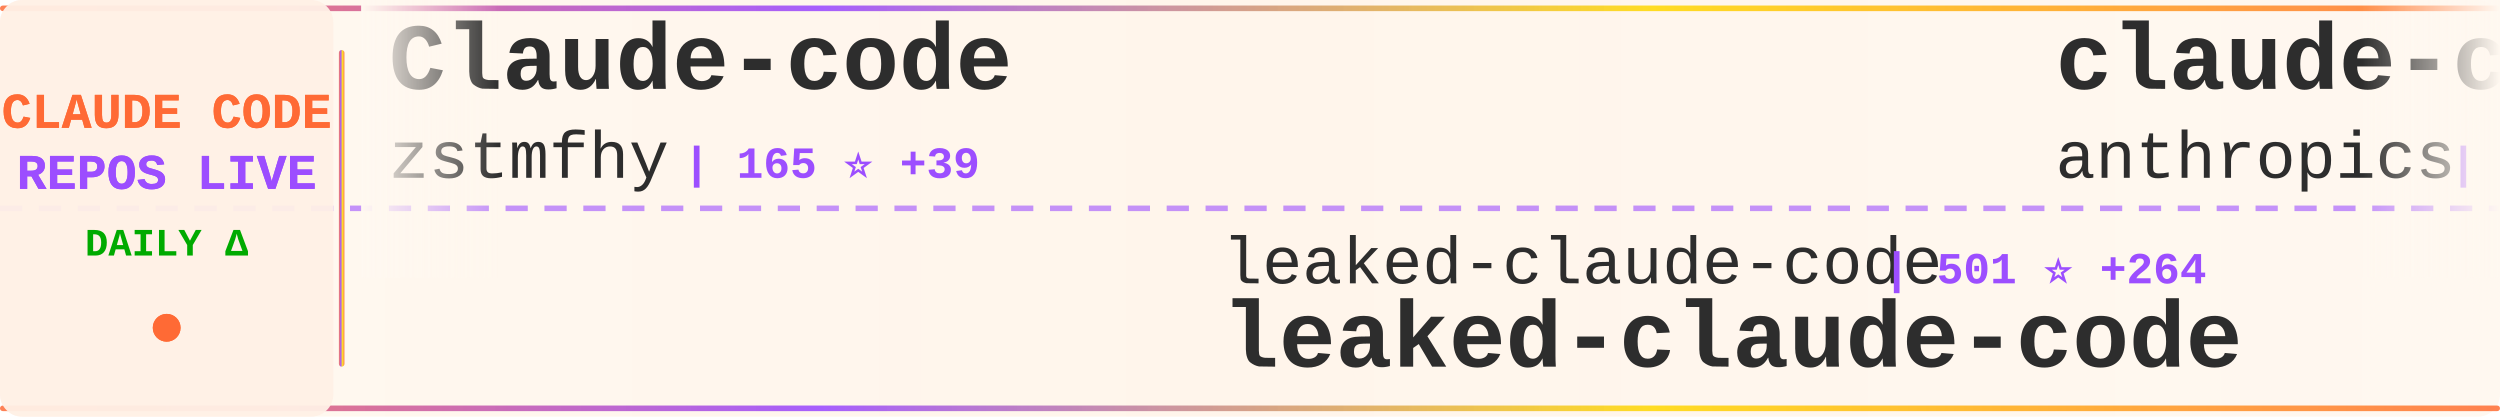
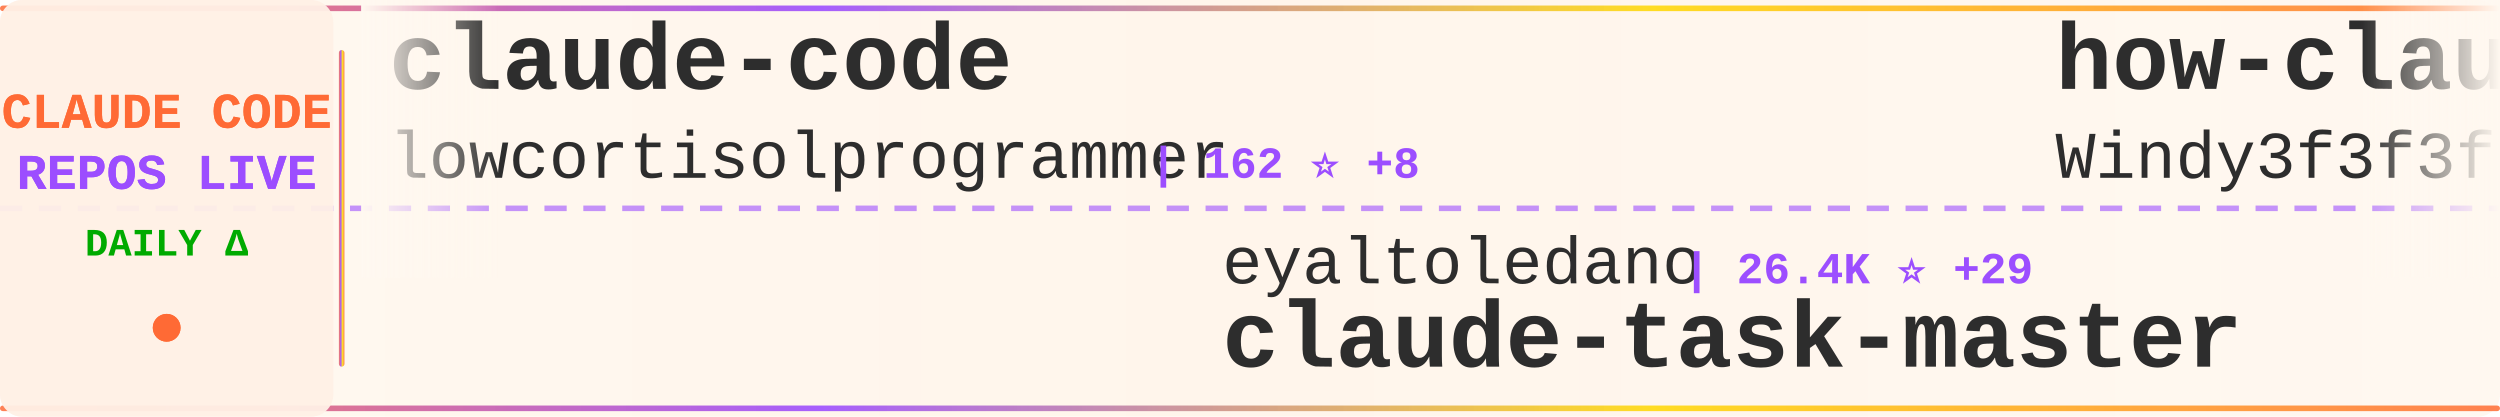
<svg xmlns="http://www.w3.org/2000/svg" width="900" height="150">
  <defs>
    <linearGradient id="tickerBg" x1="0%" y1="0%" x2="100%" y2="0%">
      <stop offset="0%" style="stop-color:#fff8f0;stop-opacity:0.98" />
      <stop offset="50%" style="stop-color:#fff5eb;stop-opacity:1" />
      <stop offset="100%" style="stop-color:#fff8f0;stop-opacity:0.98" />
    </linearGradient>
    <linearGradient id="borderGrad" x1="0%" y1="0%" x2="100%" y2="0%">
      <stop offset="0%" style="stop-color:#FF6B35;stop-opacity:0.85">
        <animate attributeName="stop-opacity" values="0.85;1;0.85" dur="2s" repeatCount="indefinite" />
      </stop>
      <stop offset="33%" style="stop-color:#9C4EFF;stop-opacity:0.9">
        <animate attributeName="stop-opacity" values="0.9;1;0.9" dur="2.2s" repeatCount="indefinite" />
      </stop>
      <stop offset="66%" style="stop-color:#FFD700;stop-opacity:0.85">
        <animate attributeName="stop-opacity" values="0.85;1;0.85" dur="1.8s" repeatCount="indefinite" />
      </stop>
      <stop offset="100%" style="stop-color:#FF6B35;stop-opacity:0.85">
        <animate attributeName="stop-opacity" values="0.85;1;0.85" dur="2s" repeatCount="indefinite" />
      </stop>
    </linearGradient>
    <filter id="textGlow">
      <feGaussianBlur stdDeviation="0.15" result="coloredBlur" />
      <feMerge>
        <feMergeNode in="coloredBlur" />
        <feMergeNode in="SourceGraphic" />
      </feMerge>
    </filter>
    <filter id="metricGlow">
      <feGaussianBlur stdDeviation="0.2" result="coloredBlur" />
      <feMerge>
        <feMergeNode in="coloredBlur" />
        <feMergeNode in="SourceGraphic" />
      </feMerge>
    </filter>
    <linearGradient id="leftFade" x1="0%" y1="0%" x2="100%" y2="0%">
      <stop offset="0%" style="stop-color:#fff8f0;stop-opacity:1" />
      <stop offset="100%" style="stop-color:#fff8f0;stop-opacity:0" />
    </linearGradient>
    <linearGradient id="rightFade" x1="0%" y1="0%" x2="100%" y2="0%">
      <stop offset="0%" style="stop-color:#fff8f0;stop-opacity:0" />
      <stop offset="100%" style="stop-color:#fff8f0;stop-opacity:1" />
    </linearGradient>
  </defs>
  <rect width="900" height="150" fill="url(#tickerBg)" rx="8" />
  <rect x="0" y="2" width="900" height="2" fill="url(#borderGrad)" rx="1" />
  <rect x="0" y="146" width="900" height="2" fill="url(#borderGrad)" rx="1" />
  <line x1="0" y1="75" x2="900" y2="75" stroke="#9C4EFF" stroke-width="2" stroke-dasharray="8 6" opacity="0.6" />
  <rect x="0" y="0" width="120" height="150" fill="#fff0e6" opacity="0.95" rx="8" />
  <text x="60" y="46" font-family="'Courier New', monospace" font-size="18" font-weight="bold" fill="#FF6B35" text-anchor="middle" filter="url(#textGlow)">
    CLAUDE CODE
  </text>
  <text x="60" y="68" font-family="'Courier New', monospace" font-size="18" font-weight="bold" fill="#9C4EFF" text-anchor="middle" filter="url(#textGlow)">
    REPOS LIVE
  </text>
  <text x="60" y="92" font-family="'Courier New', monospace" font-size="14" font-weight="bold" fill="#00aa00" text-anchor="middle">
    DAILY Δ
  </text>
  <circle cx="60" cy="118" r="5" fill="#FF6B35" filter="url(#metricGlow)">
    <animate attributeName="r" values="4;6;4" dur="1.5s" repeatCount="indefinite" />
    <animate attributeName="opacity" values="0.6;1;0.6" dur="1.5s" repeatCount="indefinite" />
  </circle>
  <rect x="122" y="18" width="2" height="114" fill="url(#borderGrad)" rx="1" />
  <clipPath id="tickerClip">
    <rect x="130" y="0" width="770" height="150" />
  </clipPath>
  <g clip-path="url(#tickerClip)">
    <g id="tickerItems">
      <animateTransform attributeName="transform" attributeType="XML" type="translate" from="0 0" to="-3000 0" dur="54s" repeatCount="indefinite" />
      <g transform="translate(0, 0)">
-         <text x="140" y="32" font-family="'Courier New', monospace" font-size="34" font-weight="bold" fill="#2d2d2d">Claude-code</text>
-         <text x="140" y="64" font-family="'Courier New', monospace" font-size="24" font-weight="normal" fill="#2d2d2d" opacity="1.0">zstmfhy</text>
-         <text x="246" y="64" font-family="'Courier New', monospace" font-size="16" font-weight="bold" fill="#9C4EFF"> | 165 ⭐ +39</text>
+         <text x="140" y="32" font-family="'Courier New', monospace" font-size="34" font-weight="bold" fill="#2d2d2d">claude-code</text>
+         <text x="140" y="64" font-family="'Courier New', monospace" font-size="24" font-weight="normal" fill="#2d2d2d" opacity="1.0">lowcortisolprogrammer</text>
+         <text x="414" y="64" font-family="'Courier New', monospace" font-size="16" font-weight="bold" fill="#9C4EFF"> | 162 ⭐ +8</text>
      </g>
      <g transform="translate(300, 0)">
-         <text x="140" y="102" font-family="'Courier New', monospace" font-size="24" font-weight="normal" fill="#2d2d2d" opacity="1.0">leaked-claude-code</text>
-         <text x="378" y="102" font-family="'Courier New', monospace" font-size="16" font-weight="bold" fill="#9C4EFF"> | 501 ⭐ +264</text>
-         <text x="140" y="132" font-family="'Courier New', monospace" font-size="34" font-weight="bold" fill="#2d2d2d">leaked-claude-code</text>
+         <text x="140" y="102" font-family="'Courier New', monospace" font-size="24" font-weight="normal" fill="#2d2d2d" opacity="1.0">eyaltoledano</text>
+         <text x="306" y="102" font-family="'Courier New', monospace" font-size="16" font-weight="bold" fill="#9C4EFF"> | 26.4K ⭐ +29</text>
+         <text x="140" y="132" font-family="'Courier New', monospace" font-size="34" font-weight="bold" fill="#2d2d2d">claude-task-master</text>
      </g>
      <g transform="translate(600, 0)">
-         <text x="140" y="32" font-family="'Courier New', monospace" font-size="34" font-weight="bold" fill="#2d2d2d">claude-code-base-action</text>
-         <text x="140" y="64" font-family="'Courier New', monospace" font-size="24" font-weight="normal" fill="#2d2d2d" opacity="1.0">anthropics</text>
-         <text x="282" y="64" font-family="'Courier New', monospace" font-size="16" font-weight="bold" fill="#9C4EFF"> | 772 ⭐ +15</text>
+         <text x="140" y="32" font-family="'Courier New', monospace" font-size="34" font-weight="bold" fill="#2d2d2d">how-claude-code-works</text>
+         <text x="140" y="64" font-family="'Courier New', monospace" font-size="24" font-weight="normal" fill="#2d2d2d" opacity="1.0">Windy3f3f3f3f</text>
+         <text x="318" y="64" font-family="'Courier New', monospace" font-size="16" font-weight="bold" fill="#9C4EFF"> | 1.2K ⭐ +505</text>
      </g>
      <g transform="translate(900, 0)">
-         <text x="140" y="102" font-family="'Courier New', monospace" font-size="24" font-weight="normal" fill="#2d2d2d" opacity="1.0">1rgs</text>
-         <text x="210" y="102" font-family="'Courier New', monospace" font-size="16" font-weight="bold" fill="#9C4EFF"> | 3.4K ⭐ +16</text>
-         <text x="140" y="132" font-family="'Courier New', monospace" font-size="34" font-weight="bold" fill="#2d2d2d">claude-code-proxy</text>
+         <text x="140" y="102" font-family="'Courier New', monospace" font-size="24" font-weight="normal" fill="#2d2d2d" opacity="1.0">chauncygu</text>
+         <text x="270" y="102" font-family="'Courier New', monospace" font-size="16" font-weight="bold" fill="#9C4EFF"> | 932 ⭐ +528</text>
+         <text x="140" y="132" font-family="'Courier New', monospace" font-size="34" font-weight="bold" fill="#2d2d2d">collection-claude-code-s...</text>
      </g>
      <g transform="translate(1200, 0)">
-         <text x="140" y="32" font-family="'Courier New', monospace" font-size="34" font-weight="bold" fill="#2d2d2d">claude-code</text>
-         <text x="140" y="64" font-family="'Courier New', monospace" font-size="24" font-weight="normal" fill="#2d2d2d" opacity="1.0">codeaashu</text>
-         <text x="270" y="64" font-family="'Courier New', monospace" font-size="16" font-weight="bold" fill="#9C4EFF"> | 755 ⭐ +608</text>
+         <text x="140" y="32" font-family="'Courier New', monospace" font-size="34" font-weight="bold" fill="#2d2d2d">claude-code-proxy</text>
+         <text x="140" y="64" font-family="'Courier New', monospace" font-size="24" font-weight="normal" fill="#2d2d2d" opacity="1.0">1rgs</text>
+         <text x="210" y="64" font-family="'Courier New', monospace" font-size="16" font-weight="bold" fill="#9C4EFF"> | 3.4K ⭐ +17</text>
      </g>
      <g transform="translate(1500, 0)">
-         <text x="140" y="102" font-family="'Courier New', monospace" font-size="24" font-weight="normal" fill="#2d2d2d" opacity="1.0">lst97</text>
-         <text x="222" y="102" font-family="'Courier New', monospace" font-size="16" font-weight="bold" fill="#9C4EFF"> | 1.5K ⭐ +4</text>
-         <text x="140" y="132" font-family="'Courier New', monospace" font-size="34" font-weight="bold" fill="#2d2d2d">claude-code-sub-agents</text>
+         <text x="140" y="102" font-family="'Courier New', monospace" font-size="24" font-weight="normal" fill="#2d2d2d" opacity="1.0">claude-code-best</text>
+         <text x="354" y="102" font-family="'Courier New', monospace" font-size="16" font-weight="bold" fill="#9C4EFF"> | 9.5K ⭐ +3.5K</text>
+         <text x="140" y="132" font-family="'Courier New', monospace" font-size="34" font-weight="bold" fill="#2d2d2d">claude-code</text>
      </g>
      <g transform="translate(1800, 0)">
        <text x="140" y="32" font-family="'Courier New', monospace" font-size="34" font-weight="bold" fill="#2d2d2d">Claude-Code-Communicatio...</text>
        <text x="140" y="64" font-family="'Courier New', monospace" font-size="24" font-weight="normal" fill="#2d2d2d" opacity="1.0">nishimoto265</text>
-         <text x="306" y="64" font-family="'Courier New', monospace" font-size="16" font-weight="bold" fill="#9C4EFF"> | 495 ⭐</text>
+         <text x="306" y="64" font-family="'Courier New', monospace" font-size="16" font-weight="bold" fill="#9C4EFF"> | 494 ⭐</text>
      </g>
      <g transform="translate(2100, 0)">
-         <text x="140" y="102" font-family="'Courier New', monospace" font-size="24" font-weight="normal" fill="#2d2d2d" opacity="1.0">Windy3f3f3f3f</text>
-         <text x="318" y="102" font-family="'Courier New', monospace" font-size="16" font-weight="bold" fill="#9C4EFF"> | 1.1K ⭐ +571</text>
-         <text x="140" y="132" font-family="'Courier New', monospace" font-size="34" font-weight="bold" fill="#2d2d2d">how-claude-code-works</text>
+         <text x="140" y="102" font-family="'Courier New', monospace" font-size="24" font-weight="normal" fill="#2d2d2d" opacity="1.0">diet103</text>
+         <text x="246" y="102" font-family="'Courier New', monospace" font-size="16" font-weight="bold" fill="#9C4EFF"> | 9.4K ⭐ +9</text>
+         <text x="140" y="132" font-family="'Courier New', monospace" font-size="34" font-weight="bold" fill="#2d2d2d">claude-code-infrastructu...</text>
      </g>
      <g transform="translate(2400, 0)">
-         <text x="140" y="32" font-family="'Courier New', monospace" font-size="34" font-weight="bold" fill="#2d2d2d">claude-code-rev</text>
-         <text x="140" y="64" font-family="'Courier New', monospace" font-size="24" font-weight="normal" fill="#2d2d2d" opacity="1.0">oboard</text>
-         <text x="234" y="64" font-family="'Courier New', monospace" font-size="16" font-weight="bold" fill="#9C4EFF"> | 2.2K ⭐ +671</text>
+         <text x="140" y="32" font-family="'Courier New', monospace" font-size="34" font-weight="bold" fill="#2d2d2d">claude-skills</text>
+         <text x="140" y="64" font-family="'Courier New', monospace" font-size="24" font-weight="normal" fill="#2d2d2d" opacity="1.0">alirezarezvani</text>
+         <text x="330" y="64" font-family="'Courier New', monospace" font-size="16" font-weight="bold" fill="#9C4EFF"> | 8.8K ⭐ +281</text>
      </g>
      <g transform="translate(2700, 0)">
-         <text x="140" y="102" font-family="'Courier New', monospace" font-size="24" font-weight="normal" fill="#2d2d2d" opacity="1.0">OneRedOak</text>
-         <text x="270" y="102" font-family="'Courier New', monospace" font-size="16" font-weight="bold" fill="#9C4EFF"> | 3.8K ⭐ +5</text>
-         <text x="140" y="132" font-family="'Courier New', monospace" font-size="34" font-weight="bold" fill="#2d2d2d">claude-code-workflows</text>
+         <text x="140" y="102" font-family="'Courier New', monospace" font-size="24" font-weight="normal" fill="#2d2d2d" opacity="1.0">anthropics</text>
+         <text x="282" y="102" font-family="'Courier New', monospace" font-size="16" font-weight="bold" fill="#9C4EFF"> | 109.0K ⭐ +861</text>
+         <text x="140" y="132" font-family="'Courier New', monospace" font-size="34" font-weight="bold" fill="#2d2d2d">skills</text>
      </g>
      <g transform="translate(3000, 0)">
-         <text x="140" y="32" font-family="'Courier New', monospace" font-size="34" font-weight="bold" fill="#2d2d2d">Claude-code</text>
-         <text x="140" y="64" font-family="'Courier New', monospace" font-size="24" font-weight="normal" fill="#2d2d2d" opacity="1.0">zstmfhy</text>
-         <text x="246" y="64" font-family="'Courier New', monospace" font-size="16" font-weight="bold" fill="#9C4EFF"> | 165 ⭐ +39</text>
+         <text x="140" y="32" font-family="'Courier New', monospace" font-size="34" font-weight="bold" fill="#2d2d2d">claude-code</text>
+         <text x="140" y="64" font-family="'Courier New', monospace" font-size="24" font-weight="normal" fill="#2d2d2d" opacity="1.0">lowcortisolprogrammer</text>
+         <text x="414" y="64" font-family="'Courier New', monospace" font-size="16" font-weight="bold" fill="#9C4EFF"> | 162 ⭐ +8</text>
      </g>
      <g transform="translate(3300, 0)">
-         <text x="140" y="102" font-family="'Courier New', monospace" font-size="24" font-weight="normal" fill="#2d2d2d" opacity="1.0">leaked-claude-code</text>
-         <text x="378" y="102" font-family="'Courier New', monospace" font-size="16" font-weight="bold" fill="#9C4EFF"> | 501 ⭐ +264</text>
-         <text x="140" y="132" font-family="'Courier New', monospace" font-size="34" font-weight="bold" fill="#2d2d2d">leaked-claude-code</text>
+         <text x="140" y="102" font-family="'Courier New', monospace" font-size="24" font-weight="normal" fill="#2d2d2d" opacity="1.0">eyaltoledano</text>
+         <text x="306" y="102" font-family="'Courier New', monospace" font-size="16" font-weight="bold" fill="#9C4EFF"> | 26.4K ⭐ +29</text>
+         <text x="140" y="132" font-family="'Courier New', monospace" font-size="34" font-weight="bold" fill="#2d2d2d">claude-task-master</text>
      </g>
      <g transform="translate(3600, 0)">
-         <text x="140" y="32" font-family="'Courier New', monospace" font-size="34" font-weight="bold" fill="#2d2d2d">claude-code-base-action</text>
-         <text x="140" y="64" font-family="'Courier New', monospace" font-size="24" font-weight="normal" fill="#2d2d2d" opacity="1.0">anthropics</text>
-         <text x="282" y="64" font-family="'Courier New', monospace" font-size="16" font-weight="bold" fill="#9C4EFF"> | 772 ⭐ +15</text>
+         <text x="140" y="32" font-family="'Courier New', monospace" font-size="34" font-weight="bold" fill="#2d2d2d">how-claude-code-works</text>
+         <text x="140" y="64" font-family="'Courier New', monospace" font-size="24" font-weight="normal" fill="#2d2d2d" opacity="1.0">Windy3f3f3f3f</text>
+         <text x="318" y="64" font-family="'Courier New', monospace" font-size="16" font-weight="bold" fill="#9C4EFF"> | 1.2K ⭐ +505</text>
      </g>
      <g transform="translate(3900, 0)">
-         <text x="140" y="102" font-family="'Courier New', monospace" font-size="24" font-weight="normal" fill="#2d2d2d" opacity="1.0">1rgs</text>
-         <text x="210" y="102" font-family="'Courier New', monospace" font-size="16" font-weight="bold" fill="#9C4EFF"> | 3.4K ⭐ +16</text>
-         <text x="140" y="132" font-family="'Courier New', monospace" font-size="34" font-weight="bold" fill="#2d2d2d">claude-code-proxy</text>
+         <text x="140" y="102" font-family="'Courier New', monospace" font-size="24" font-weight="normal" fill="#2d2d2d" opacity="1.0">chauncygu</text>
+         <text x="270" y="102" font-family="'Courier New', monospace" font-size="16" font-weight="bold" fill="#9C4EFF"> | 932 ⭐ +528</text>
+         <text x="140" y="132" font-family="'Courier New', monospace" font-size="34" font-weight="bold" fill="#2d2d2d">collection-claude-code-s...</text>
      </g>
    </g>
  </g>
  <rect x="130" y="0" width="50" height="100" fill="url(#leftFade)" />
  <rect x="850" y="0" width="50" height="100" fill="url(#rightFade)" />
</svg>
